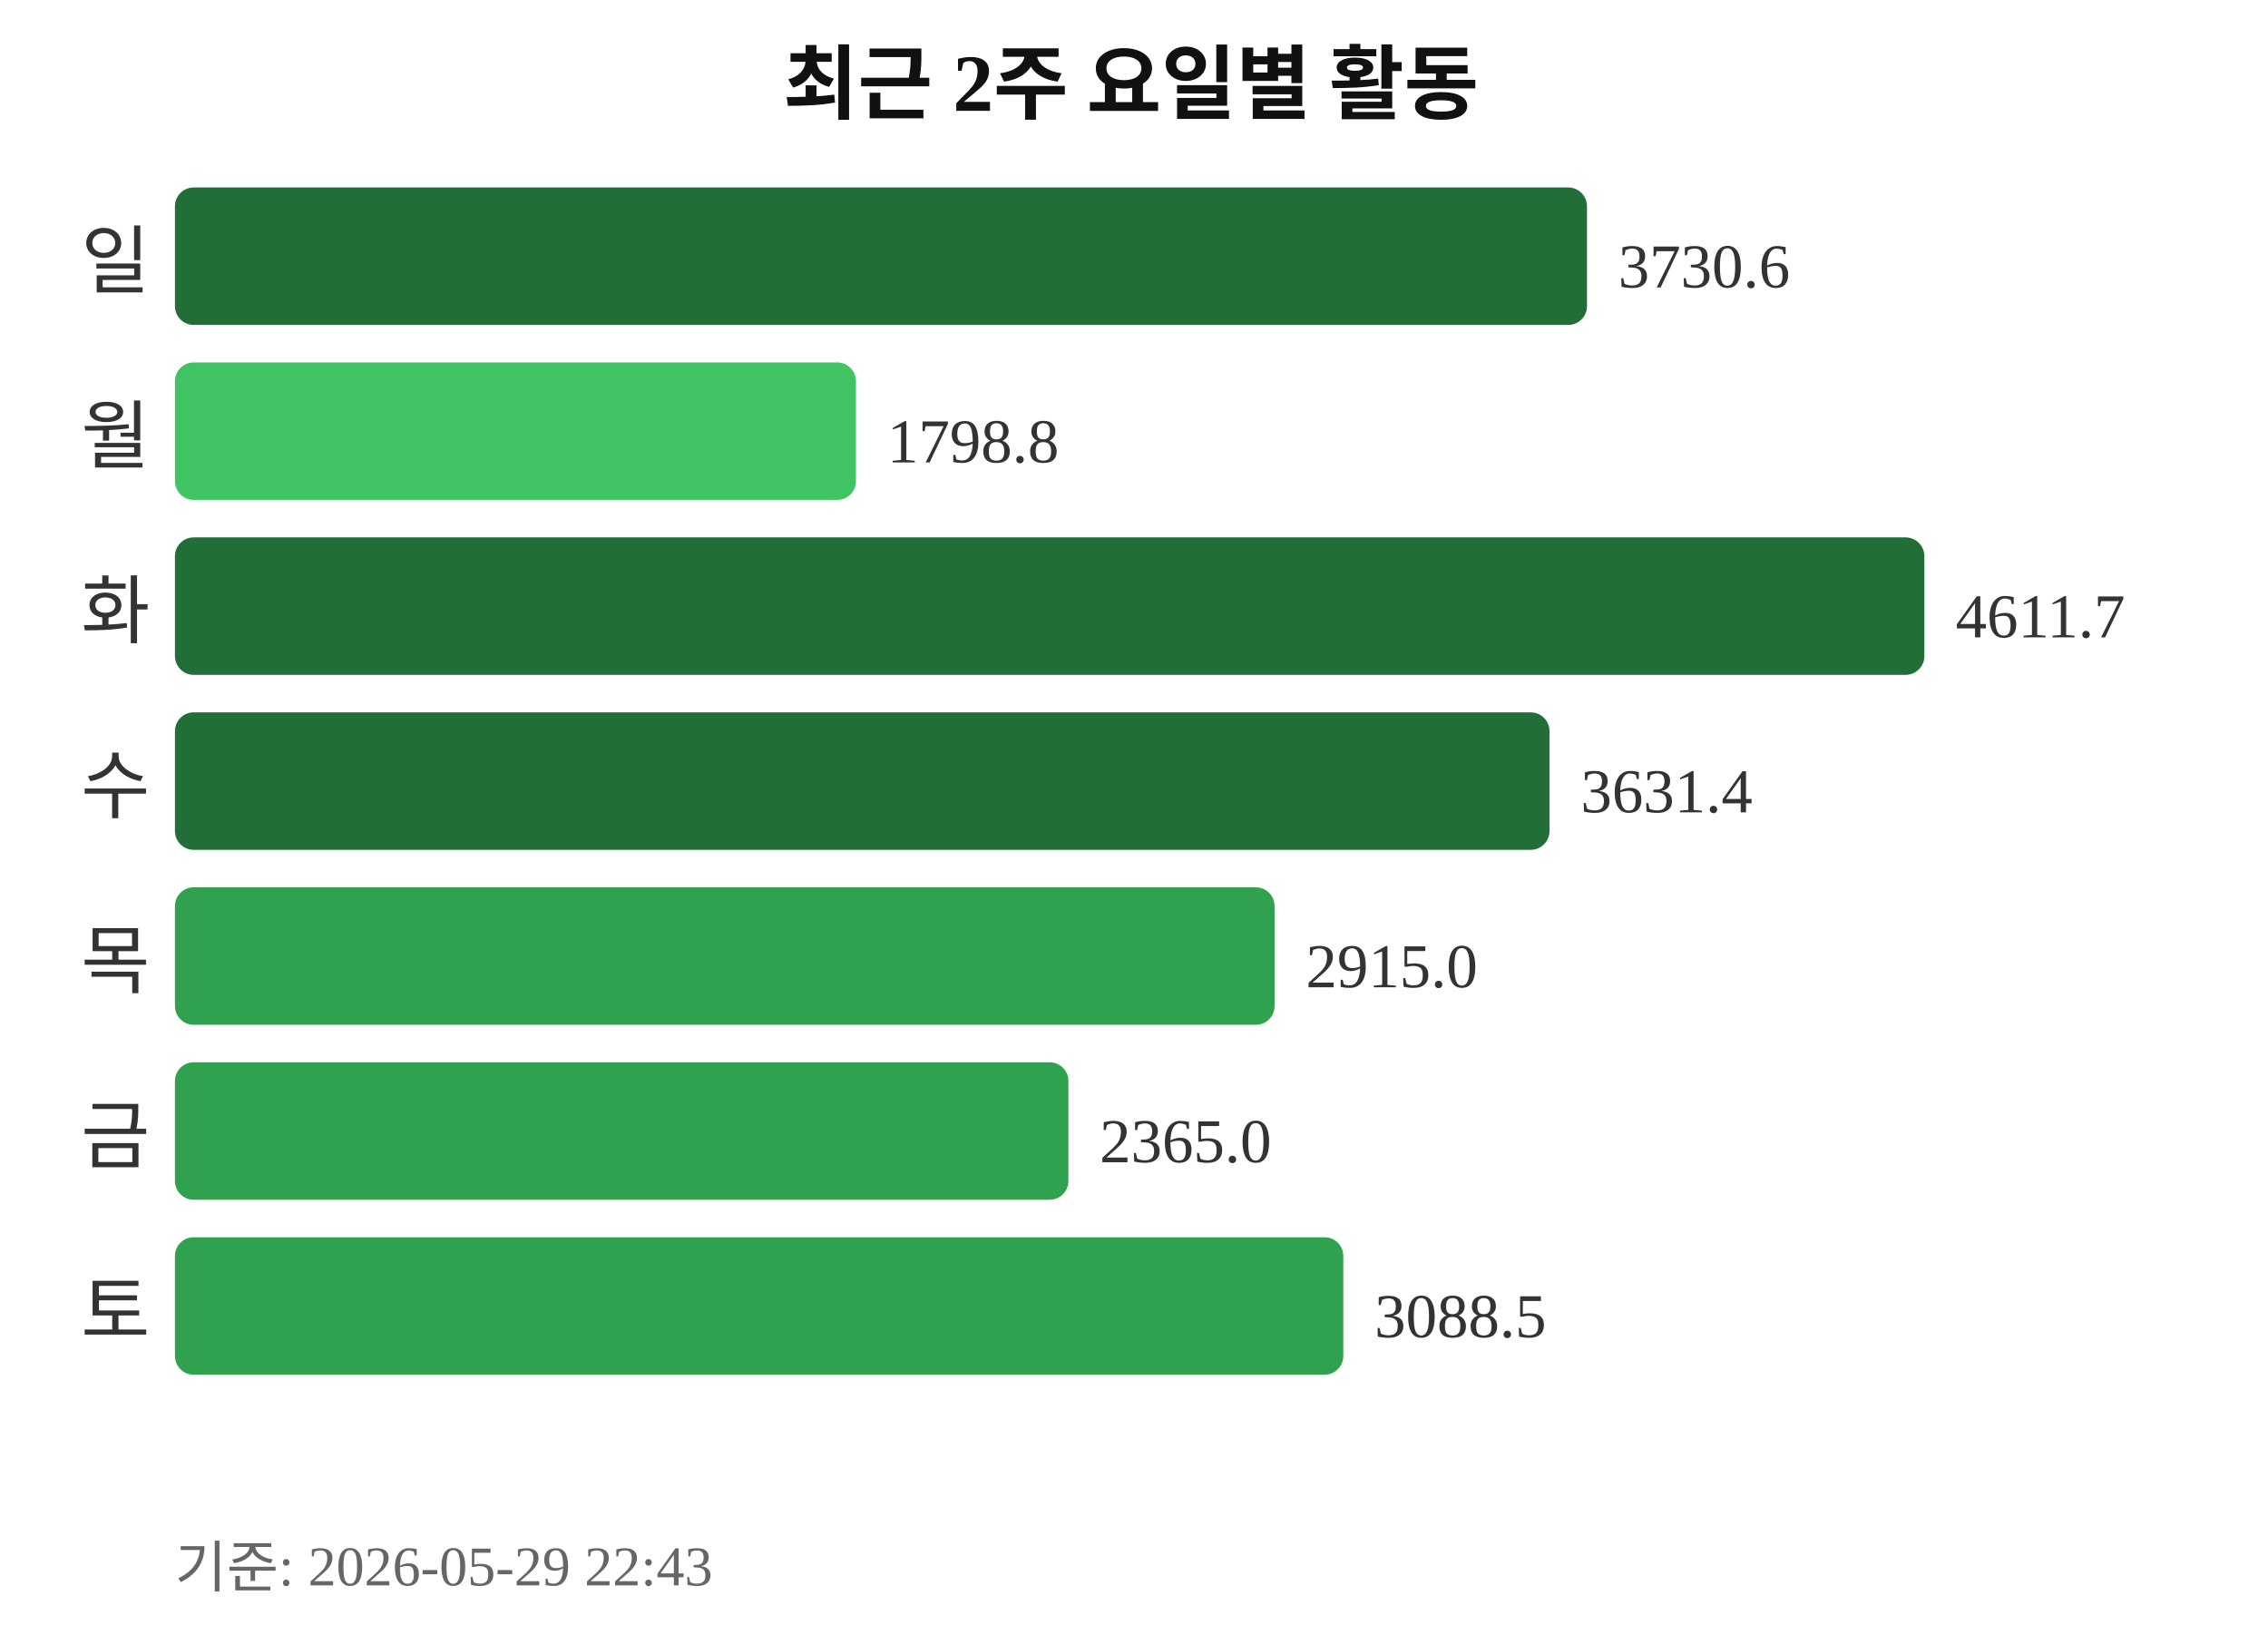
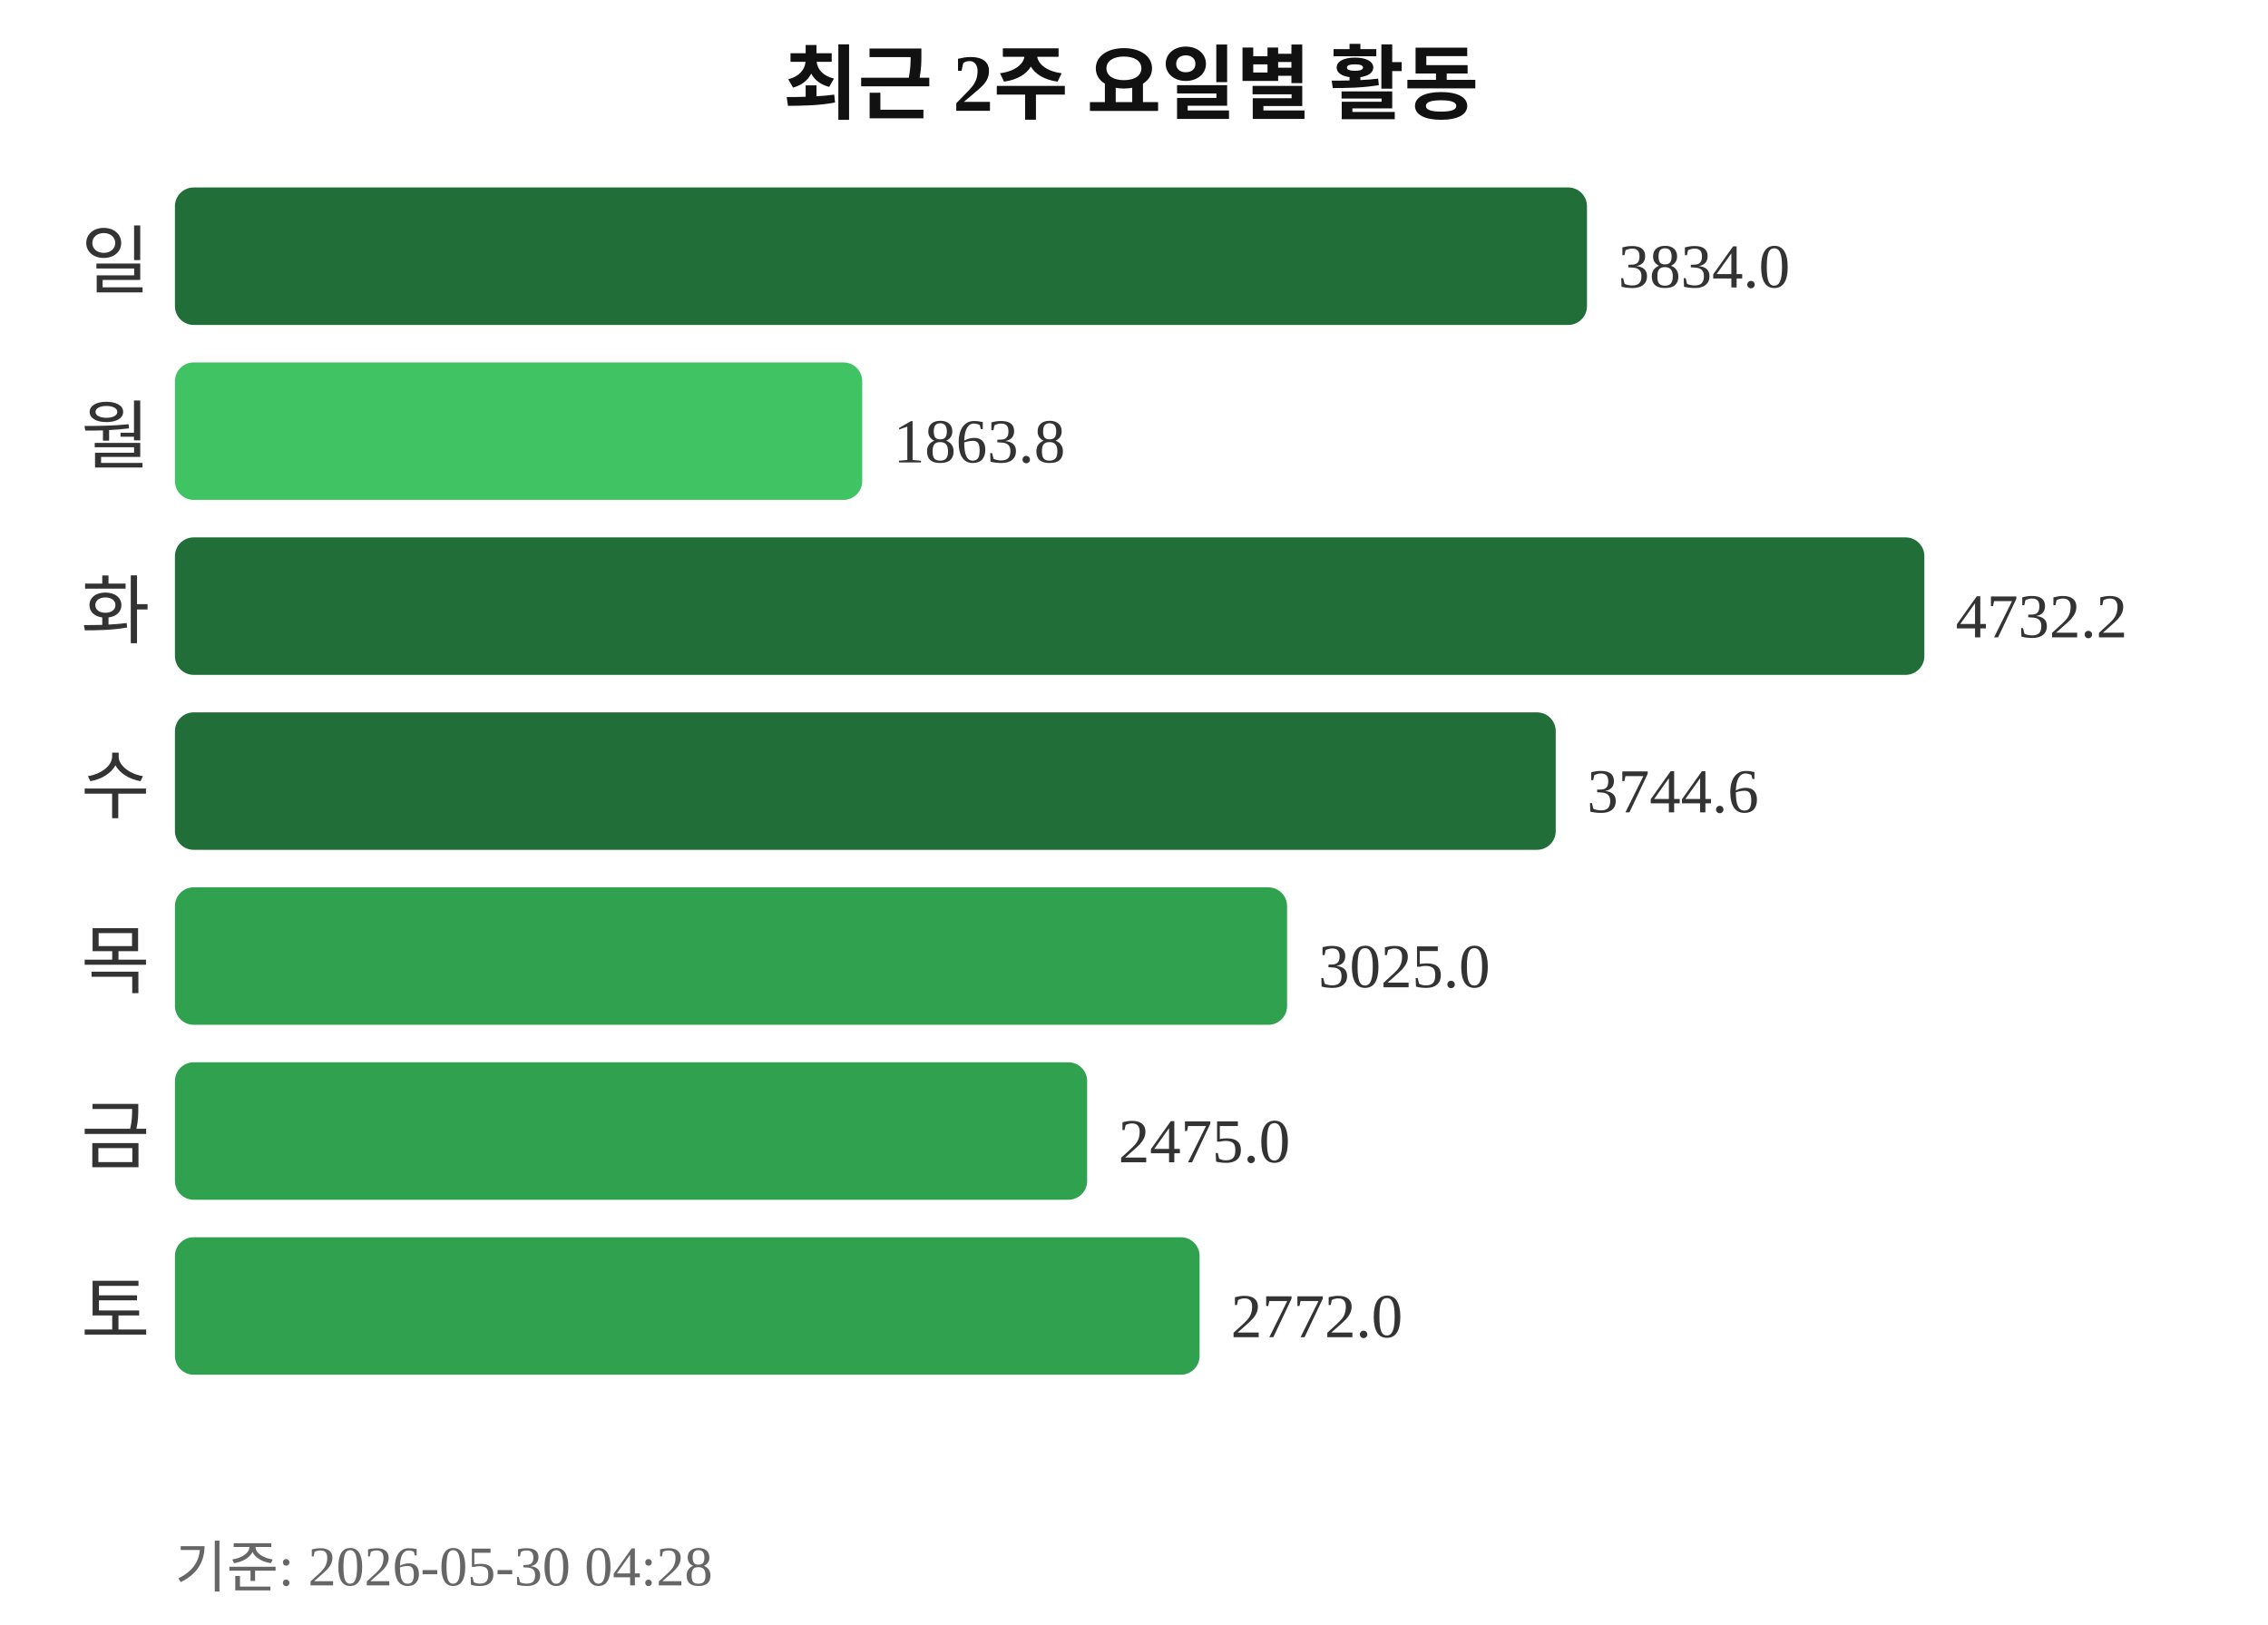
<svg xmlns="http://www.w3.org/2000/svg" width="363" height="260">
  <text x="181" y="18" text-anchor="middle" font-size="13" font-weight="bold" fill="#111111">최근 2주 요일별 활동</text>
  <text x="24" y="46" text-anchor="end" font-size="12" fill="#333333">일</text>
  <rect x="28" y="30" width="226" height="22" rx="3" fill="#216e39" />
-   <text x="259" y="46" font-size="10" fill="#333333">3730.6</text>
+   <text x="259" y="46" font-size="10" fill="#333333">3834.0</text>
  <text x="24" y="74" text-anchor="end" font-size="12" fill="#333333">월</text>
-   <rect x="28" y="58" width="109" height="22" rx="3" fill="#40c463" />
-   <text x="142" y="74" font-size="10" fill="#333333">1798.8</text>
+   <rect x="28" y="58" width="110" height="22" rx="3" fill="#40c463" />
+   <text x="143" y="74" font-size="10" fill="#333333">1863.8</text>
  <text x="24" y="102" text-anchor="end" font-size="12" fill="#333333">화</text>
  <rect x="28" y="86" width="280" height="22" rx="3" fill="#216e39" />
-   <text x="313" y="102" font-size="10" fill="#333333">4611.7</text>
+   <text x="313" y="102" font-size="10" fill="#333333">4732.2</text>
  <text x="24" y="130" text-anchor="end" font-size="12" fill="#333333">수</text>
-   <rect x="28" y="114" width="220" height="22" rx="3" fill="#216e39" />
-   <text x="253" y="130" font-size="10" fill="#333333">3631.4</text>
+   <rect x="28" y="114" width="221" height="22" rx="3" fill="#216e39" />
+   <text x="254" y="130" font-size="10" fill="#333333">3744.6</text>
  <text x="24" y="158" text-anchor="end" font-size="12" fill="#333333">목</text>
-   <rect x="28" y="142" width="176" height="22" rx="3" fill="#30a14e" />
-   <text x="209" y="158" font-size="10" fill="#333333">2915.0</text>
+   <rect x="28" y="142" width="178" height="22" rx="3" fill="#30a14e" />
+   <text x="211" y="158" font-size="10" fill="#333333">3025.0</text>
  <text x="24" y="186" text-anchor="end" font-size="12" fill="#333333">금</text>
-   <rect x="28" y="170" width="143" height="22" rx="3" fill="#30a14e" />
-   <text x="176" y="186" font-size="10" fill="#333333">2365.0</text>
+   <rect x="28" y="170" width="146" height="22" rx="3" fill="#30a14e" />
+   <text x="179" y="186" font-size="10" fill="#333333">2475.0</text>
  <text x="24" y="214" text-anchor="end" font-size="12" fill="#333333">토</text>
-   <rect x="28" y="198" width="187" height="22" rx="3" fill="#30a14e" />
-   <text x="220" y="214" font-size="10" fill="#333333">3088.5</text>
-   <text x="28" y="254" font-size="9" fill="#666666">기준: 2026-05-29 22:43</text>
+   <rect x="28" y="198" width="164" height="22" rx="3" fill="#30a14e" />
+   <text x="197" y="214" font-size="10" fill="#333333">2772.0</text>
+   <text x="28" y="254" font-size="9" fill="#666666">기준: 2026-05-30 04:28</text>
</svg>
